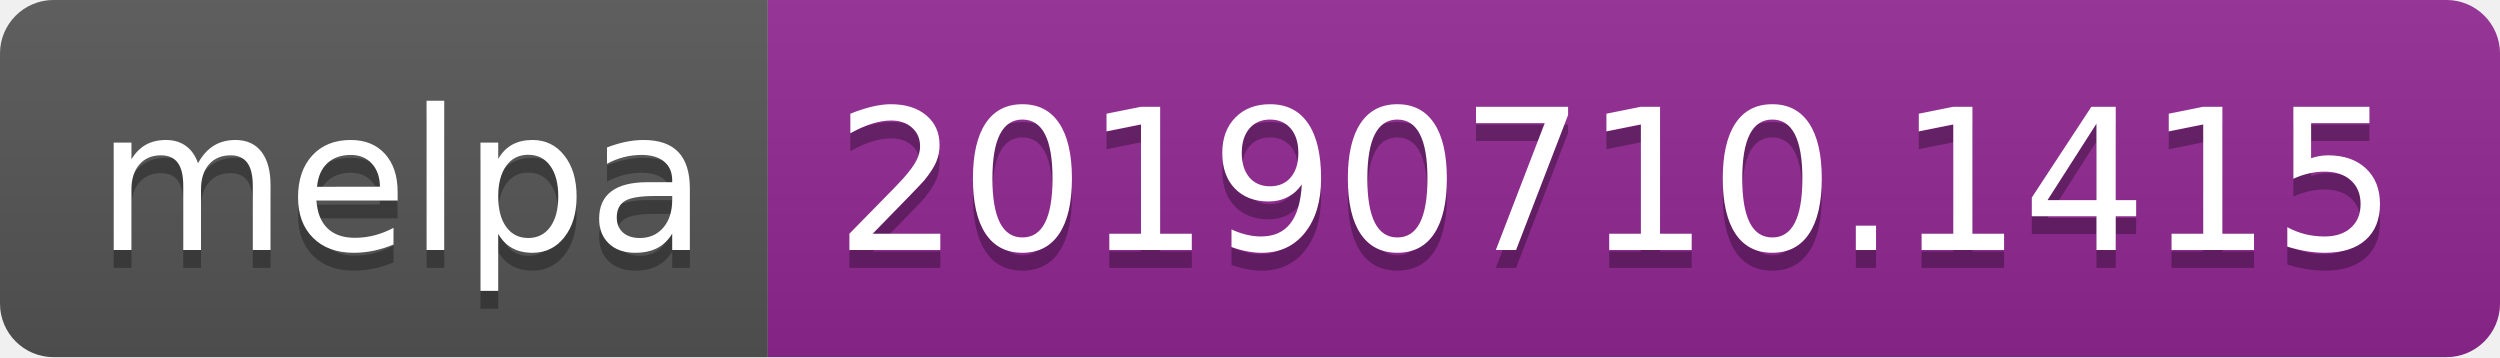
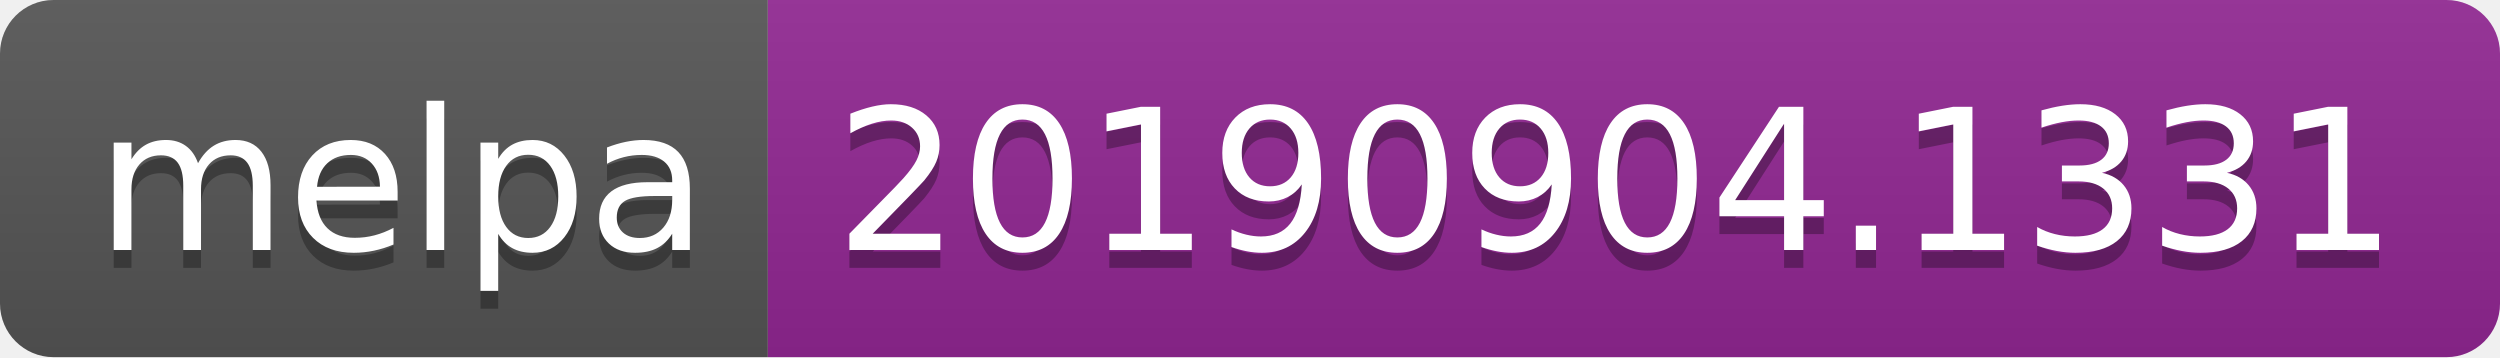
<svg xmlns="http://www.w3.org/2000/svg" width="140" height="20">
  <linearGradient id="b" x2="0" y2="100%">
    <stop offset="0" stop-color="#bbb" stop-opacity=".1" />
    <stop offset="1" stop-opacity=".1" />
  </linearGradient>
  <clipPath id="a">
    <rect width="140" height="20" rx="3" fill="#fff" />
  </clipPath>
  <g clip-path="url(#a)">
    <path fill="#555" d="M0 0h43v20H0z" />
    <path fill="#922793" d="M43 0h97v20H43z" />
    <path fill="url(#b)" d="M0 0h140v20H0z" />
  </g>
  <g fill="#fff" text-anchor="middle" font-family="DejaVu Sans,Verdana,Geneva,sans-serif" font-size="110">
    <text x="225" y="150" fill="#010101" fill-opacity=".3" transform="scale(.1)" textLength="330">melpa</text>
    <text x="225" y="140" transform="scale(.1)" textLength="330">melpa</text>
-     <text x="905" y="150" fill="#010101" fill-opacity=".3" transform="scale(.1)" textLength="870">20190710.1415</text>
-     <text x="905" y="140" transform="scale(.1)" textLength="870">20190710.1415</text>
+     <text x="905" y="150" fill="#010101" fill-opacity=".3" transform="scale(.1)" textLength="870">20190904.1331</text>
+     <text x="905" y="140" transform="scale(.1)" textLength="870">20190904.1331</text>
  </g>
</svg>
